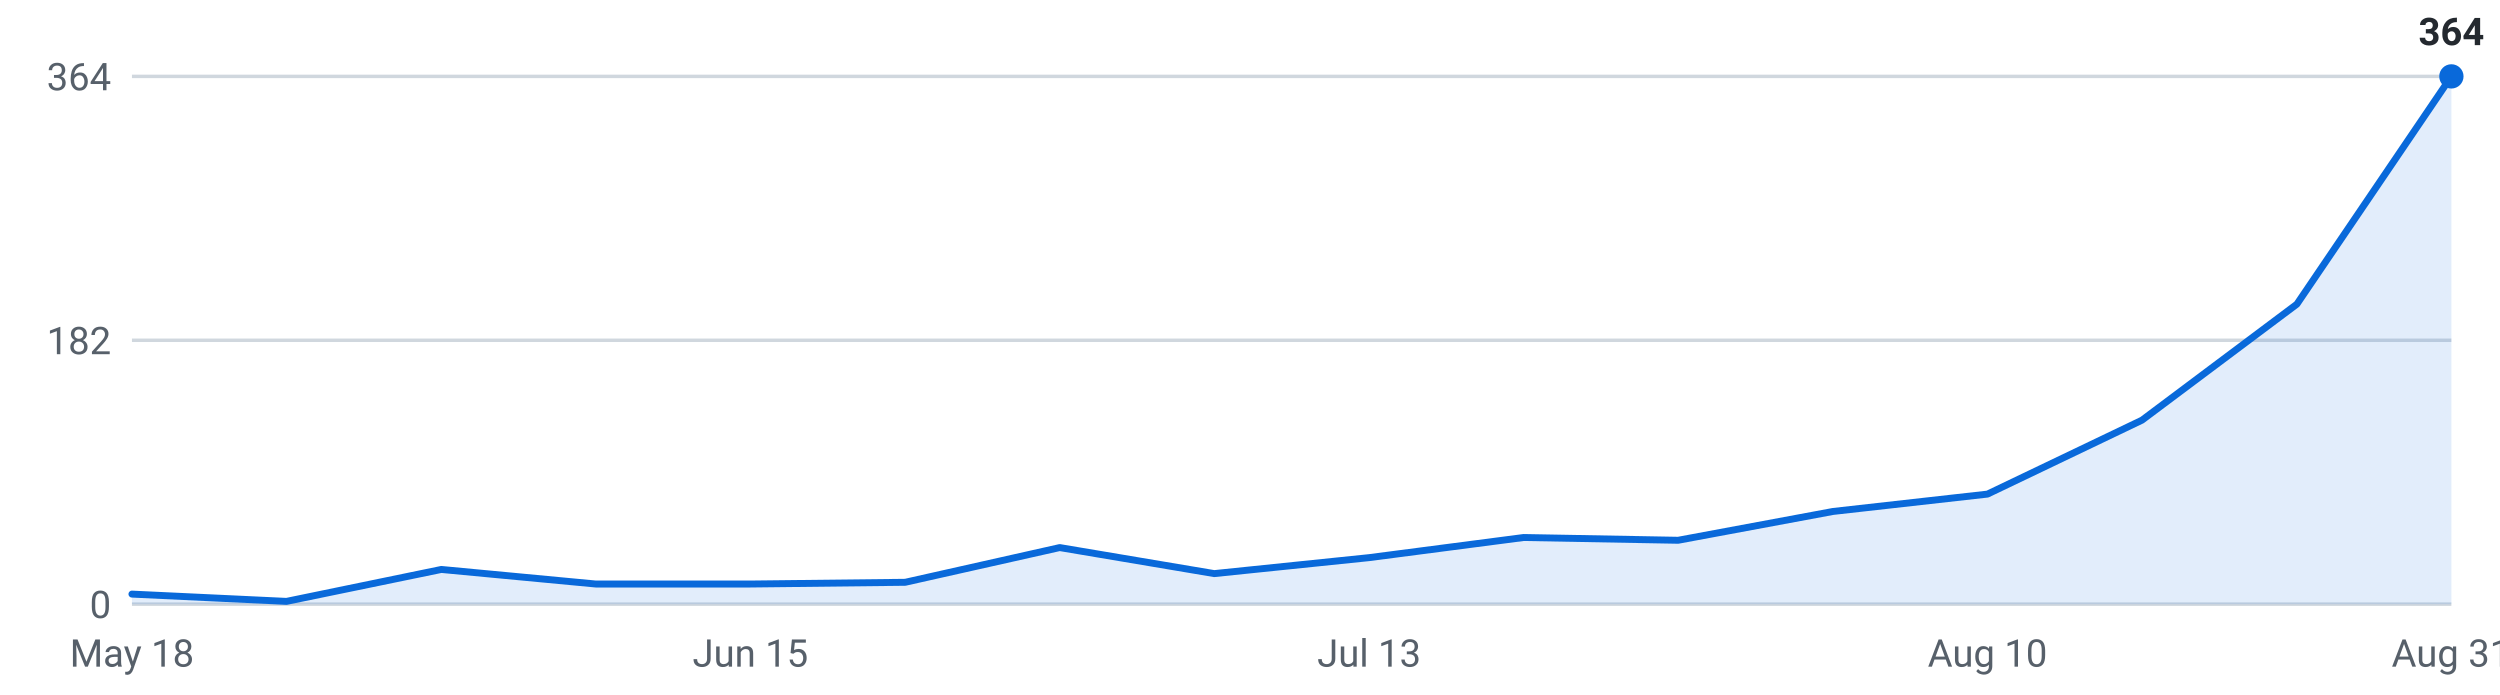
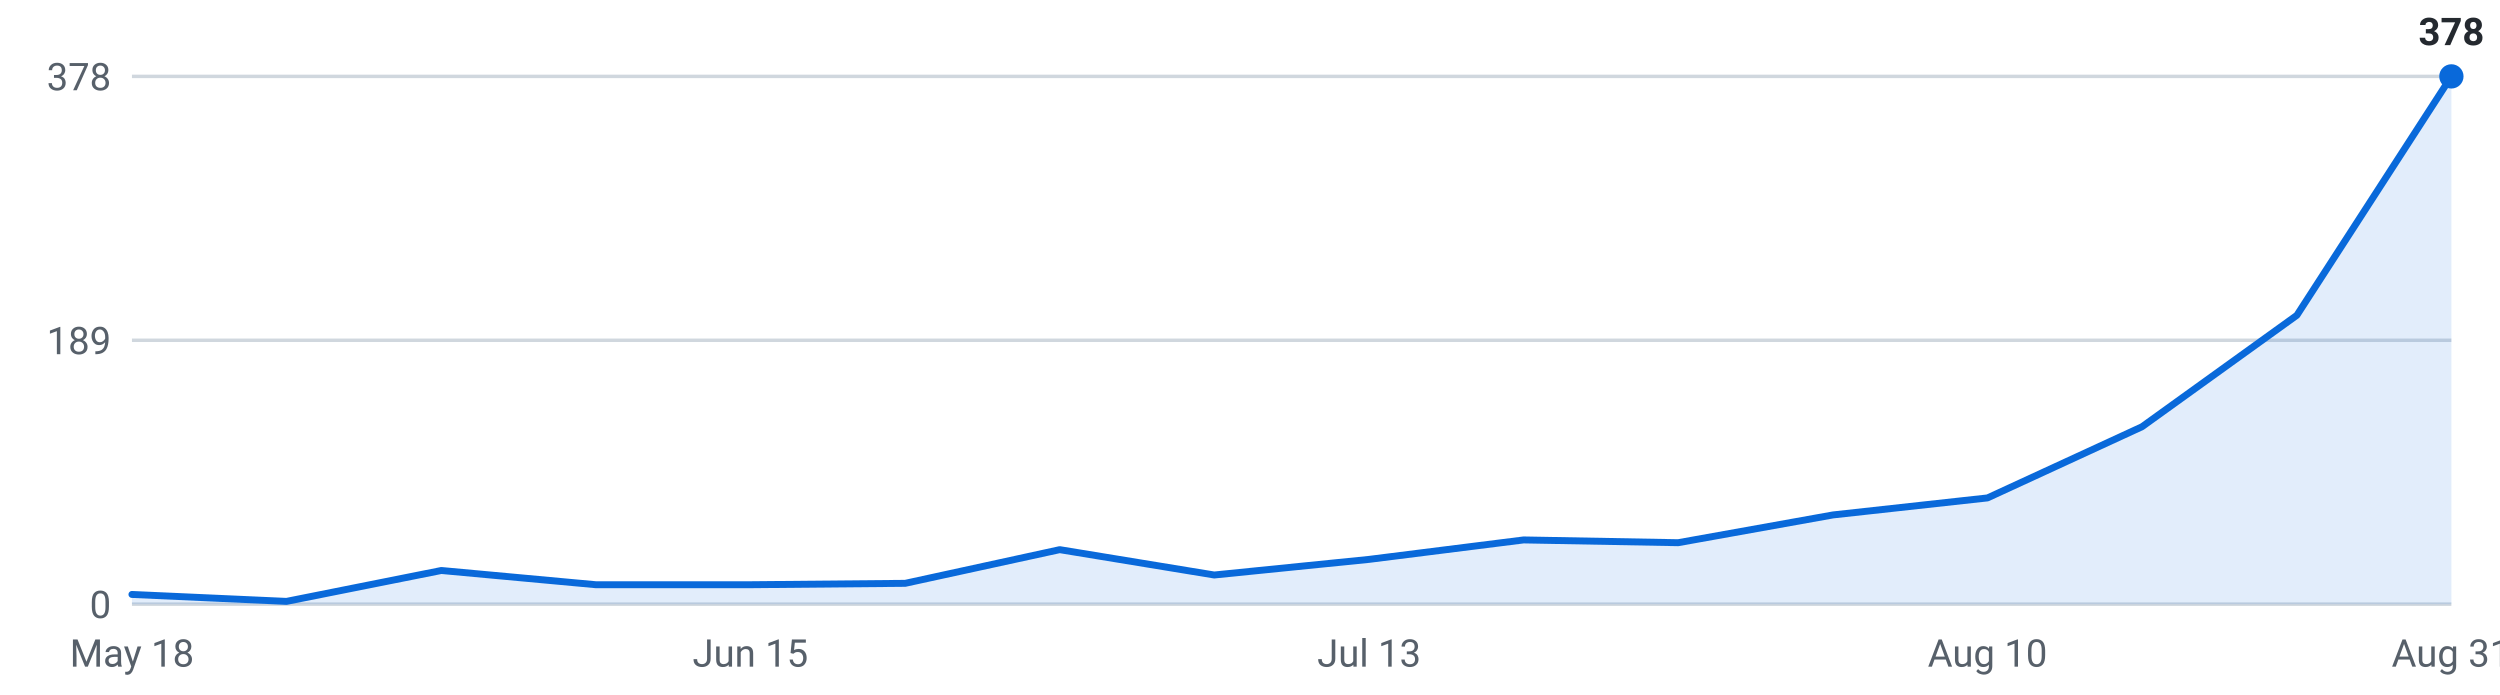
<svg xmlns="http://www.w3.org/2000/svg" viewBox="0 0 720 200" width="720" height="200" role="img" aria-label="Internships posted per week, last 16 weeks">
  <g font-family="-apple-system,Segoe UI,Roboto,sans-serif" font-size="11">
    <line x1="38" y1="174.0" x2="706" y2="174.0" stroke="#d0d7de" stroke-width="1" />
    <text x="32" y="178.0" text-anchor="end" fill="#57606a">0</text>
    <line x1="38" y1="98.0" x2="706" y2="98.0" stroke="#d0d7de" stroke-width="1" />
-     <text x="32" y="102.0" text-anchor="end" fill="#57606a">182</text>
+     <text x="32" y="102.0" text-anchor="end" fill="#57606a">189</text>
    <line x1="38" y1="22.0" x2="706" y2="22.0" stroke="#d0d7de" stroke-width="1" />
-     <text x="32" y="26.0" text-anchor="end" fill="#57606a">364</text>
-     <path d="M38.0,174 L38.0,171.1 L82.5,173.2 L127.1,164.0 L171.6,168.2 L216.1,168.2 L260.7,167.7 L305.2,157.7 L349.7,165.2 L394.3,160.6 L438.8,154.8 L483.3,155.6 L527.9,147.3 L572.4,142.3 L616.9,121.0 L661.5,87.6 L706.0,22.0 L706.0,174 Z" fill="#0969da" fill-opacity="0.12" />
-     <polyline points="38.0,171.1 82.5,173.2 127.1,164.0 171.6,168.2 216.1,168.2 260.7,167.7 305.2,157.7 349.7,165.2 394.3,160.6 438.8,154.8 483.3,155.6 527.9,147.3 572.4,142.3 616.9,121.0 661.5,87.6 706.0,22.0" fill="none" stroke="#0969da" stroke-width="2" stroke-linejoin="round" stroke-linecap="round" />
+     <text x="32" y="26.0" text-anchor="end" fill="#57606a">378</text>
+     <path d="M38.0,174 L38.0,171.2 L82.5,173.2 L127.1,164.3 L171.6,168.4 L216.1,168.4 L260.7,168.0 L305.2,158.3 L349.7,165.6 L394.3,161.1 L438.8,155.5 L483.3,156.3 L527.9,148.3 L572.4,143.4 L616.9,122.9 L661.5,90.8 L706.0,22.0 L706.0,174 Z" fill="#0969da" fill-opacity="0.12" />
+     <polyline points="38.0,171.2 82.5,173.2 127.1,164.3 171.6,168.4 216.1,168.4 260.7,168.0 305.2,158.3 349.7,165.6 394.3,161.1 438.8,155.5 483.3,156.3 527.9,148.3 572.4,143.4 616.9,122.9 661.5,90.8 706.0,22.0" fill="none" stroke="#0969da" stroke-width="2" stroke-linejoin="round" stroke-linecap="round" />
    <circle cx="706.0" cy="22.0" r="3.5" fill="#0969da" />
-     <text x="706.0" y="13.0" text-anchor="middle" fill="#24292f" font-weight="600">364</text>
+     <text x="706.0" y="13.0" text-anchor="middle" fill="#24292f" font-weight="600">378</text>
    <text x="38.0" y="192" text-anchor="middle" fill="#57606a">May 18</text>
    <text x="216.1" y="192" text-anchor="middle" fill="#57606a">Jun 15</text>
    <text x="394.3" y="192" text-anchor="middle" fill="#57606a">Jul 13</text>
    <text x="572.4" y="192" text-anchor="middle" fill="#57606a">Aug 10</text>
    <text x="706.0" y="192" text-anchor="middle" fill="#57606a">Aug 31</text>
  </g>
</svg>
